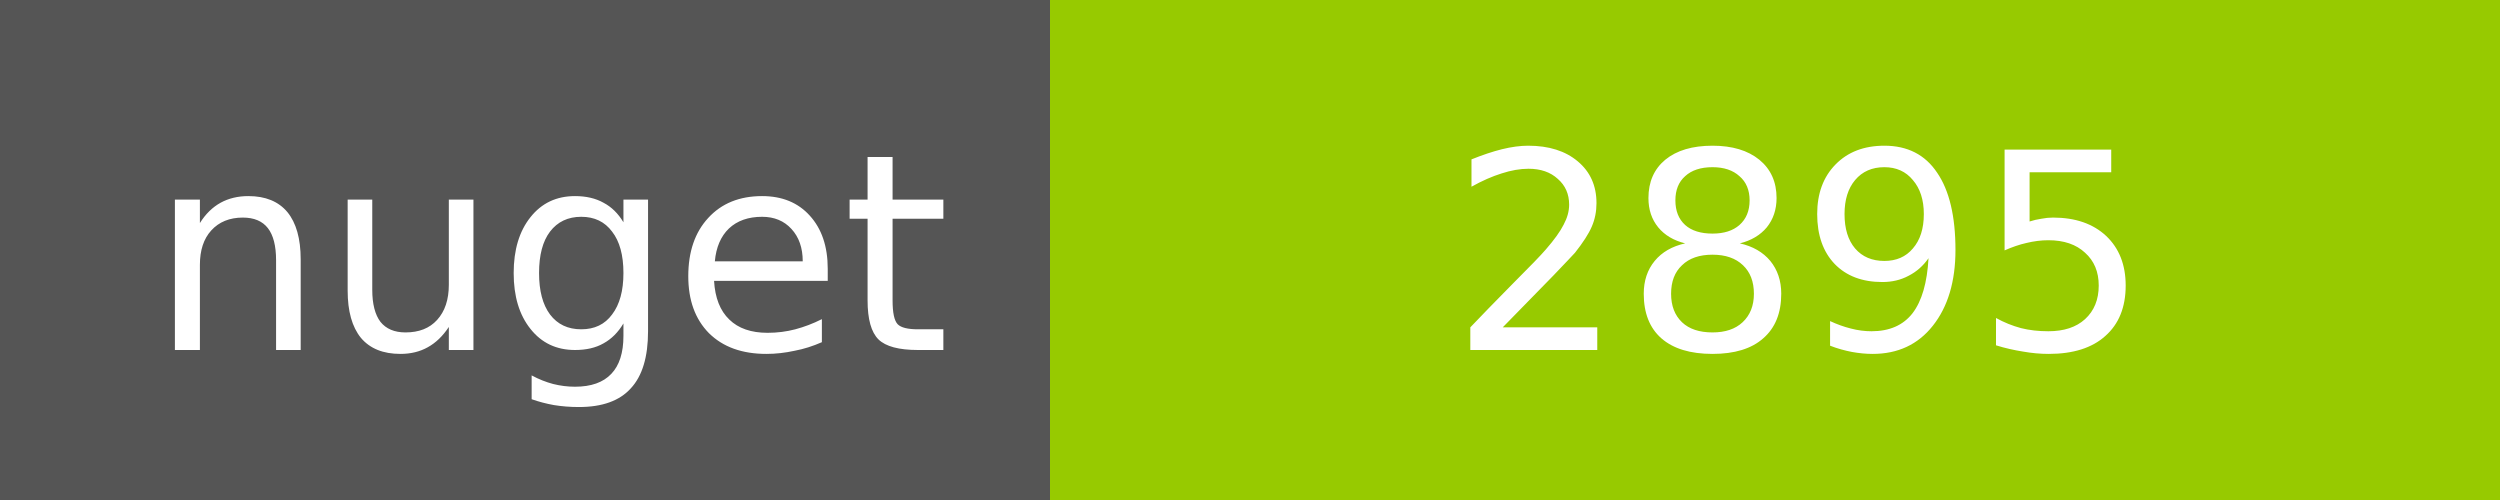
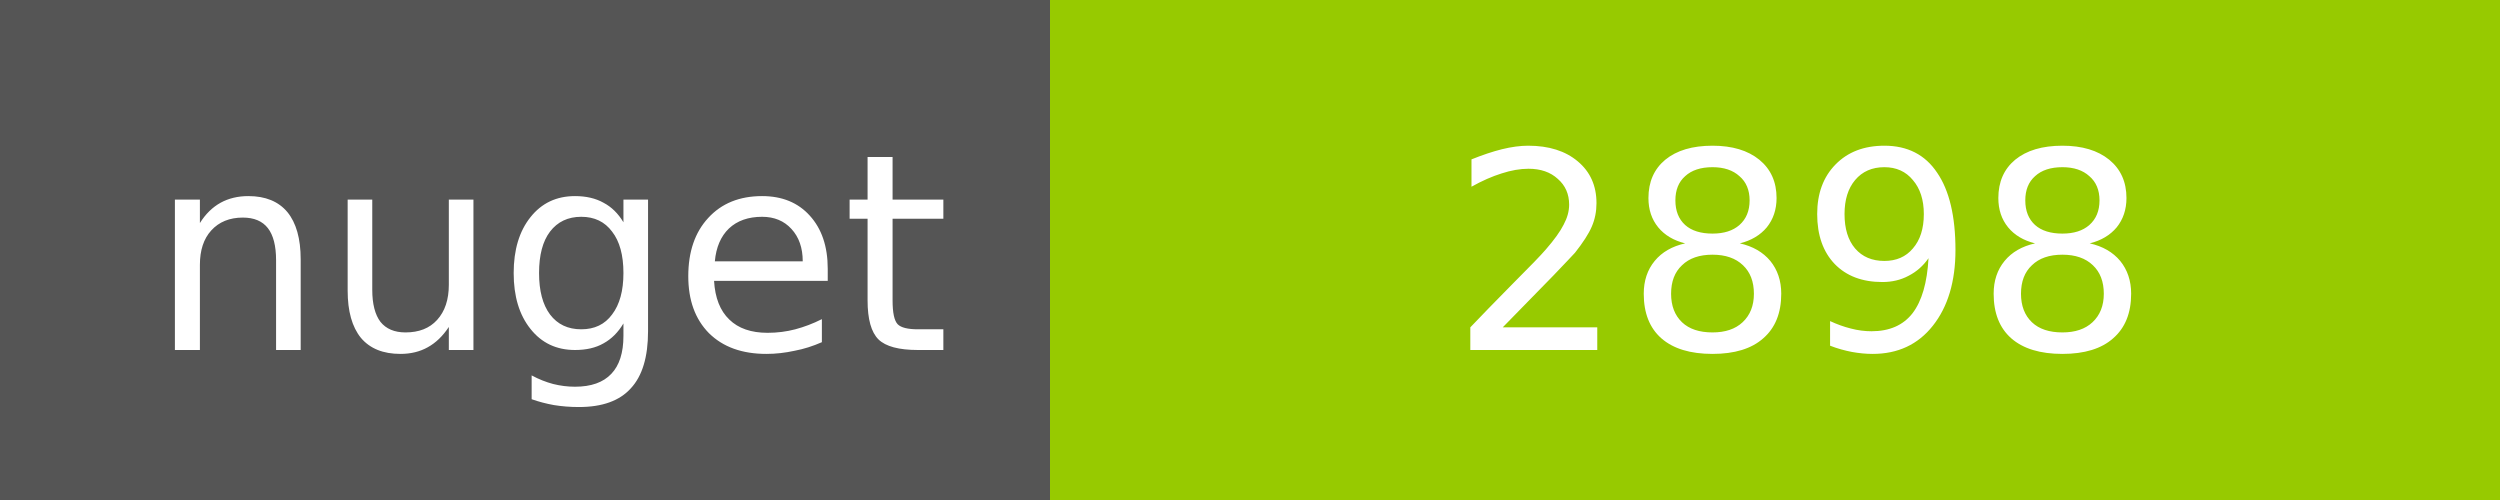
<svg xmlns="http://www.w3.org/2000/svg" width="100" height="20">
  <g shape-rendering="crispEdges">
    <path fill="#555" d="M0 0h42v20H0z" />
    <path fill="#97CA00" d="M42 0h58v20H42z" />
  </g>
  <g fill="#fff" text-anchor="middle" font-family="DejaVu Sans,Verdana,Geneva,sans-serif" font-size="11">
    <text x="22" y="14">nuget</text>
-     <text x="72" y="14">2895</text>
+     <text x="72" y="14">2898</text>
  </g>
</svg>
